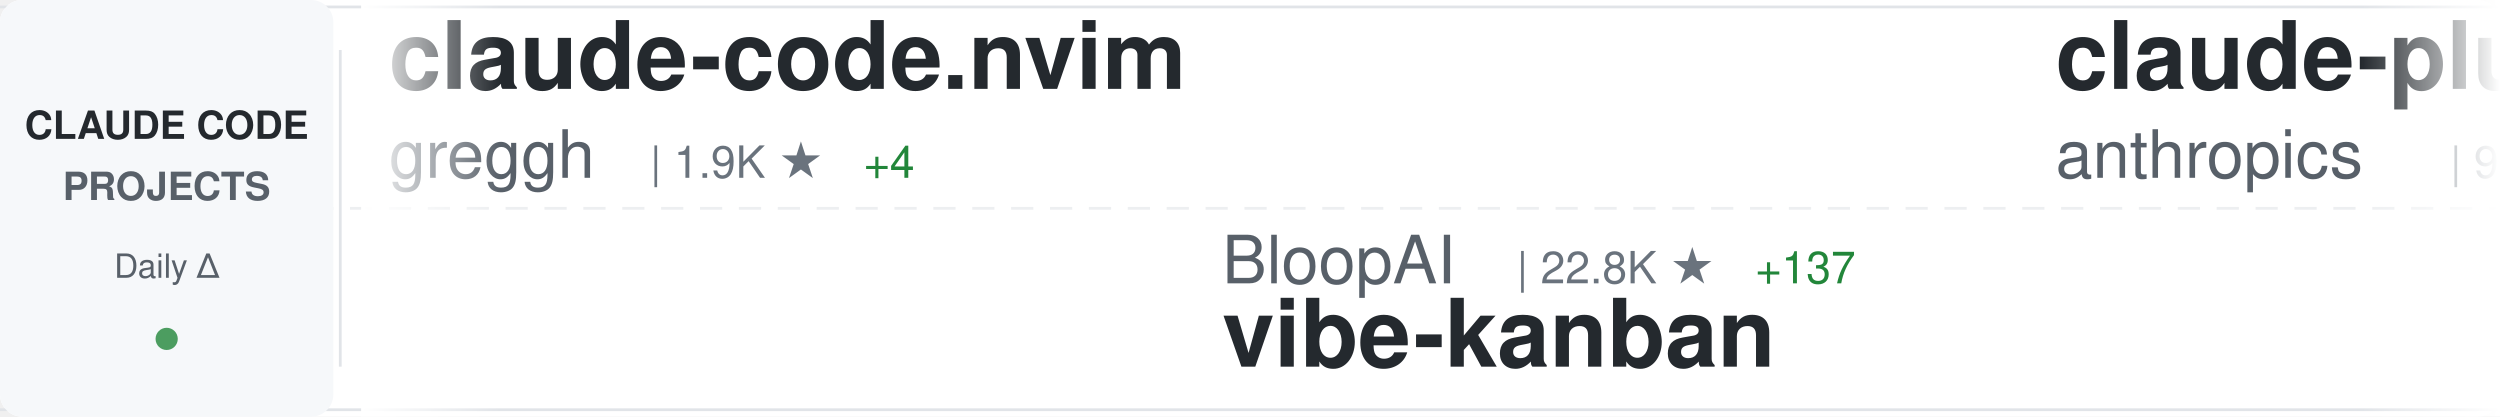
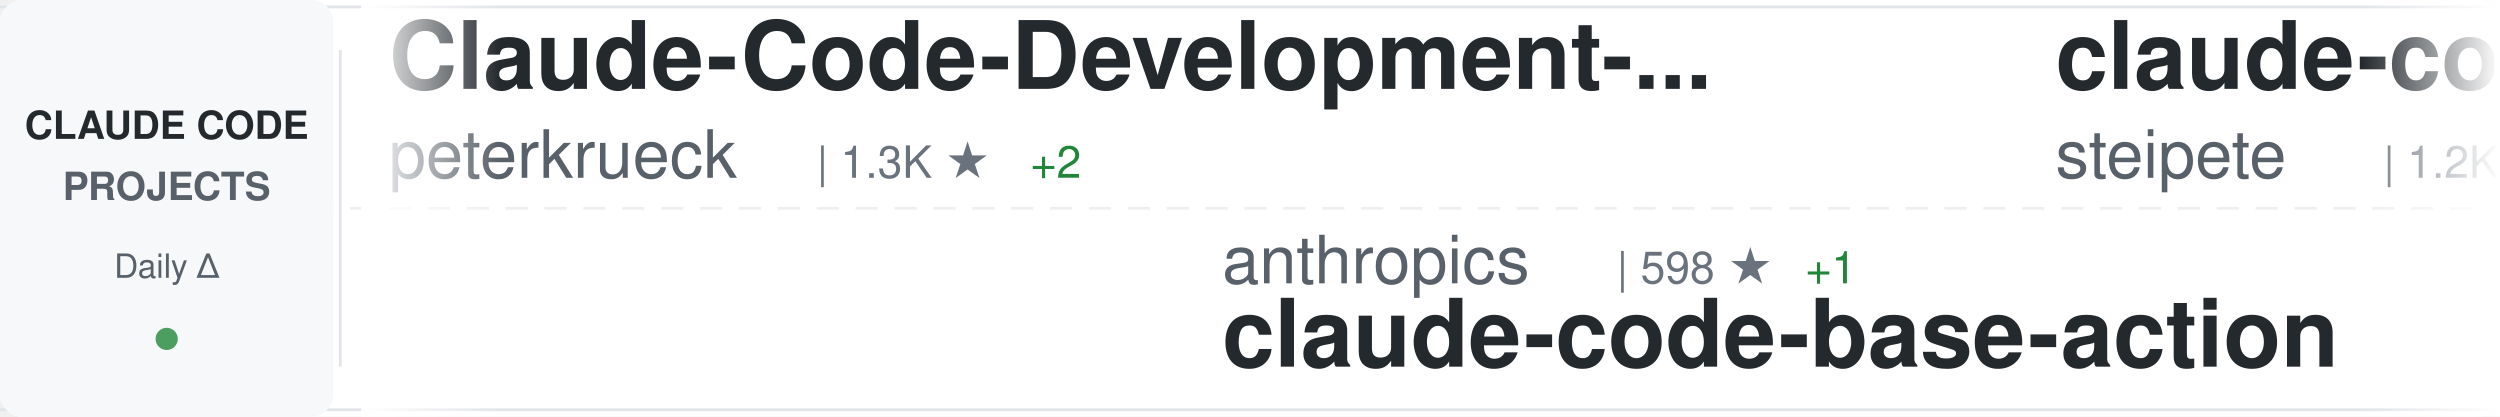
<svg xmlns="http://www.w3.org/2000/svg" width="900" height="150">
  <defs>
    <linearGradient id="awesomeLeftFade" x1="0%" y1="0%" x2="100%" y2="0%">
      <stop offset="0%" style="stop-color:#ffffff;stop-opacity:1" />
      <stop offset="100%" style="stop-color:#ffffff;stop-opacity:0" />
    </linearGradient>
    <linearGradient id="awesomeRightFade" x1="0%" y1="0%" x2="100%" y2="0%">
      <stop offset="0%" style="stop-color:#ffffff;stop-opacity:0" />
      <stop offset="100%" style="stop-color:#ffffff;stop-opacity:1" />
    </linearGradient>
  </defs>
  <rect width="900" height="150" fill="#ffffff" rx="8" />
  <rect x="0" y="2" width="900" height="1" fill="#e1e4e8" />
  <rect x="0" y="147" width="900" height="1" fill="#e1e4e8" />
  <line x1="0" y1="75" x2="900" y2="75" stroke="#e1e4e8" stroke-width="1" stroke-dasharray="8 6" opacity="0.6" />
  <rect x="0" y="0" width="120" height="150" fill="#f6f8fa" rx="8" />
  <text x="60" y="50" font-family="-apple-system, BlinkMacSystemFont, 'Segoe UI', Helvetica, Arial, sans-serif" font-size="14" font-weight="600" fill="#24292e" text-anchor="middle">CLAUDE CODE</text>
  <text x="60" y="72" font-family="-apple-system, BlinkMacSystemFont, 'Segoe UI', Helvetica, Arial, sans-serif" font-size="14" font-weight="600" fill="#586069" text-anchor="middle">PROJECTS</text>
  <text x="60" y="100" font-family="-apple-system, BlinkMacSystemFont, 'Segoe UI', Helvetica, Arial, sans-serif" font-size="12" font-weight="500" fill="#586069" text-anchor="middle">Daily Δ</text>
  <circle cx="60" cy="122" r="4" fill="#22863a" opacity="0.8" />
  <rect x="122" y="18" width="1" height="114" fill="#e1e4e8" />
  <clipPath id="awesomeTickerClip">
    <rect x="130" y="0" width="770" height="150" />
  </clipPath>
  <g clip-path="url(#awesomeTickerClip)">
    <g id="awesomeTickerItems">
      <animateTransform attributeName="transform" attributeType="XML" type="translate" from="0 0" to="-3000 0" dur="54s" repeatCount="indefinite" />
      <g transform="translate(0, 0)">
-         <text x="140" y="32" font-family="-apple-system, BlinkMacSystemFont, 'Segoe UI', Helvetica, Arial, sans-serif" font-size="34" font-weight="600" fill="#24292e">claude-code.nvim</text>
-         <text x="140" y="64" font-family="-apple-system, BlinkMacSystemFont, 'Segoe UI', Helvetica, Arial, sans-serif" font-size="24" font-weight="400" fill="#586069">greggh</text>
-         <text x="234" y="64" font-family="-apple-system, BlinkMacSystemFont, 'Segoe UI', Helvetica, Arial, sans-serif" font-size="16" font-weight="500" fill="#6a737d">| 1.9K ★</text>
-         <text x="311" y="64" font-family="-apple-system, BlinkMacSystemFont, 'Segoe UI', Helvetica, Arial, sans-serif" font-size="16" font-weight="500" fill="#22863a"> +4</text>
+         <text x="140" y="32" font-family="-apple-system, BlinkMacSystemFont, 'Segoe UI', Helvetica, Arial, sans-serif" font-size="34" font-weight="600" fill="#24292e">Claude-Code-Development-...</text>
+         <text x="140" y="64" font-family="-apple-system, BlinkMacSystemFont, 'Segoe UI', Helvetica, Arial, sans-serif" font-size="24" font-weight="400" fill="#586069">peterkrueck</text>
+         <text x="294" y="64" font-family="-apple-system, BlinkMacSystemFont, 'Segoe UI', Helvetica, Arial, sans-serif" font-size="16" font-weight="500" fill="#6a737d">| 1.3K ★</text>
+         <text x="371" y="64" font-family="-apple-system, BlinkMacSystemFont, 'Segoe UI', Helvetica, Arial, sans-serif" font-size="16" font-weight="500" fill="#22863a"> +2</text>
      </g>
      <g transform="translate(300, 0)">
-         <text x="140" y="102" font-family="-apple-system, BlinkMacSystemFont, 'Segoe UI', Helvetica, Arial, sans-serif" font-size="24" font-weight="400" fill="#586069">BloopAI</text>
-         <text x="246" y="102" font-family="-apple-system, BlinkMacSystemFont, 'Segoe UI', Helvetica, Arial, sans-serif" font-size="16" font-weight="500" fill="#6a737d">| 22.8K ★</text>
-         <text x="332" y="102" font-family="-apple-system, BlinkMacSystemFont, 'Segoe UI', Helvetica, Arial, sans-serif" font-size="16" font-weight="500" fill="#22863a"> +137</text>
-         <text x="140" y="132" font-family="-apple-system, BlinkMacSystemFont, 'Segoe UI', Helvetica, Arial, sans-serif" font-size="34" font-weight="600" fill="#24292e">vibe-kanban</text>
+         <text x="140" y="102" font-family="-apple-system, BlinkMacSystemFont, 'Segoe UI', Helvetica, Arial, sans-serif" font-size="24" font-weight="400" fill="#586069">anthropics</text>
+         <text x="282" y="102" font-family="-apple-system, BlinkMacSystemFont, 'Segoe UI', Helvetica, Arial, sans-serif" font-size="16" font-weight="500" fill="#6a737d">| 598 ★</text>
+         <text x="350" y="102" font-family="-apple-system, BlinkMacSystemFont, 'Segoe UI', Helvetica, Arial, sans-serif" font-size="16" font-weight="500" fill="#22863a"> +1</text>
+         <text x="140" y="132" font-family="-apple-system, BlinkMacSystemFont, 'Segoe UI', Helvetica, Arial, sans-serif" font-size="34" font-weight="600" fill="#24292e">claude-code-base-action</text>
      </g>
      <g transform="translate(600, 0)">
-         <text x="140" y="32" font-family="-apple-system, BlinkMacSystemFont, 'Segoe UI', Helvetica, Arial, sans-serif" font-size="34" font-weight="600" fill="#24292e">claude-plugins-official</text>
-         <text x="140" y="64" font-family="-apple-system, BlinkMacSystemFont, 'Segoe UI', Helvetica, Arial, sans-serif" font-size="24" font-weight="400" fill="#586069">anthropics</text>
-         <text x="282" y="64" font-family="-apple-system, BlinkMacSystemFont, 'Segoe UI', Helvetica, Arial, sans-serif" font-size="16" font-weight="500" fill="#6a737d">| 9.6K ★</text>
-         <text x="359" y="64" font-family="-apple-system, BlinkMacSystemFont, 'Segoe UI', Helvetica, Arial, sans-serif" font-size="16" font-weight="500" fill="#22863a"> +113</text>
+         <text x="140" y="32" font-family="-apple-system, BlinkMacSystemFont, 'Segoe UI', Helvetica, Arial, sans-serif" font-size="34" font-weight="600" fill="#24292e">claude-code-mcp</text>
+         <text x="140" y="64" font-family="-apple-system, BlinkMacSystemFont, 'Segoe UI', Helvetica, Arial, sans-serif" font-size="24" font-weight="400" fill="#586069">steipete</text>
+         <text x="258" y="64" font-family="-apple-system, BlinkMacSystemFont, 'Segoe UI', Helvetica, Arial, sans-serif" font-size="16" font-weight="500" fill="#6a737d">| 1.2K ★</text>
+         <text x="335" y="64" font-family="-apple-system, BlinkMacSystemFont, 'Segoe UI', Helvetica, Arial, sans-serif" font-size="16" font-weight="500" fill="#22863a"> +1</text>
      </g>
      <g transform="translate(900, 0)">
-         <text x="140" y="102" font-family="-apple-system, BlinkMacSystemFont, 'Segoe UI', Helvetica, Arial, sans-serif" font-size="24" font-weight="400" fill="#586069">affaan-m</text>
-         <text x="258" y="102" font-family="-apple-system, BlinkMacSystemFont, 'Segoe UI', Helvetica, Arial, sans-serif" font-size="16" font-weight="500" fill="#6a737d">| 68.9K ★</text>
-         <text x="344" y="102" font-family="-apple-system, BlinkMacSystemFont, 'Segoe UI', Helvetica, Arial, sans-serif" font-size="16" font-weight="500" fill="#22863a"> +2.0K</text>
-         <text x="140" y="132" font-family="-apple-system, BlinkMacSystemFont, 'Segoe UI', Helvetica, Arial, sans-serif" font-size="34" font-weight="600" fill="#24292e">everything-claude-code</text>
+         <text x="140" y="102" font-family="-apple-system, BlinkMacSystemFont, 'Segoe UI', Helvetica, Arial, sans-serif" font-size="24" font-weight="400" fill="#586069">router-for-me</text>
+         <text x="318" y="102" font-family="-apple-system, BlinkMacSystemFont, 'Segoe UI', Helvetica, Arial, sans-serif" font-size="16" font-weight="500" fill="#6a737d">| 14.8K ★</text>
+         <text x="404" y="102" font-family="-apple-system, BlinkMacSystemFont, 'Segoe UI', Helvetica, Arial, sans-serif" font-size="16" font-weight="500" fill="#22863a"> +420</text>
+         <text x="140" y="132" font-family="-apple-system, BlinkMacSystemFont, 'Segoe UI', Helvetica, Arial, sans-serif" font-size="34" font-weight="600" fill="#24292e">CLIProxyAPI</text>
      </g>
      <g transform="translate(1200, 0)">
-         <text x="140" y="32" font-family="-apple-system, BlinkMacSystemFont, 'Segoe UI', Helvetica, Arial, sans-serif" font-size="34" font-weight="600" fill="#24292e">claude-code-best-practic...</text>
-         <text x="140" y="64" font-family="-apple-system, BlinkMacSystemFont, 'Segoe UI', Helvetica, Arial, sans-serif" font-size="24" font-weight="400" fill="#586069">shanraisshan</text>
-         <text x="306" y="64" font-family="-apple-system, BlinkMacSystemFont, 'Segoe UI', Helvetica, Arial, sans-serif" font-size="16" font-weight="500" fill="#6a737d">| 12.9K ★</text>
-         <text x="392" y="64" font-family="-apple-system, BlinkMacSystemFont, 'Segoe UI', Helvetica, Arial, sans-serif" font-size="16" font-weight="500" fill="#22863a"> +309</text>
+         <text x="140" y="32" font-family="-apple-system, BlinkMacSystemFont, 'Segoe UI', Helvetica, Arial, sans-serif" font-size="34" font-weight="600" fill="#24292e">claude-agent-sdk-demos</text>
+         <text x="140" y="64" font-family="-apple-system, BlinkMacSystemFont, 'Segoe UI', Helvetica, Arial, sans-serif" font-size="24" font-weight="400" fill="#586069">anthropics</text>
+         <text x="282" y="64" font-family="-apple-system, BlinkMacSystemFont, 'Segoe UI', Helvetica, Arial, sans-serif" font-size="16" font-weight="500" fill="#6a737d">| 1.6K ★</text>
+         <text x="359" y="64" font-family="-apple-system, BlinkMacSystemFont, 'Segoe UI', Helvetica, Arial, sans-serif" font-size="16" font-weight="500" fill="#22863a"> +7</text>
      </g>
      <g transform="translate(1500, 0)">
-         <text x="140" y="102" font-family="-apple-system, BlinkMacSystemFont, 'Segoe UI', Helvetica, Arial, sans-serif" font-size="24" font-weight="400" fill="#586069">frankbria</text>
-         <text x="270" y="102" font-family="-apple-system, BlinkMacSystemFont, 'Segoe UI', Helvetica, Arial, sans-serif" font-size="16" font-weight="500" fill="#6a737d">| 7.6K ★</text>
-         <text x="347" y="102" font-family="-apple-system, BlinkMacSystemFont, 'Segoe UI', Helvetica, Arial, sans-serif" font-size="16" font-weight="500" fill="#22863a"> +39</text>
-         <text x="140" y="132" font-family="-apple-system, BlinkMacSystemFont, 'Segoe UI', Helvetica, Arial, sans-serif" font-size="34" font-weight="600" fill="#24292e">ralph-claude-code</text>
+         <text x="140" y="102" font-family="-apple-system, BlinkMacSystemFont, 'Segoe UI', Helvetica, Arial, sans-serif" font-size="24" font-weight="400" fill="#586069">davila7</text>
+         <text x="246" y="102" font-family="-apple-system, BlinkMacSystemFont, 'Segoe UI', Helvetica, Arial, sans-serif" font-size="16" font-weight="500" fill="#6a737d">| 22.6K ★</text>
+         <text x="332" y="102" font-family="-apple-system, BlinkMacSystemFont, 'Segoe UI', Helvetica, Arial, sans-serif" font-size="16" font-weight="500" fill="#22863a"> +126</text>
+         <text x="140" y="132" font-family="-apple-system, BlinkMacSystemFont, 'Segoe UI', Helvetica, Arial, sans-serif" font-size="34" font-weight="600" fill="#24292e">claude-code-templates</text>
      </g>
      <g transform="translate(1800, 0)">
-         <text x="140" y="32" font-family="-apple-system, BlinkMacSystemFont, 'Segoe UI', Helvetica, Arial, sans-serif" font-size="34" font-weight="600" fill="#24292e">claude-code-subagents</text>
-         <text x="140" y="64" font-family="-apple-system, BlinkMacSystemFont, 'Segoe UI', Helvetica, Arial, sans-serif" font-size="24" font-weight="400" fill="#586069">0xfurai</text>
-         <text x="246" y="64" font-family="-apple-system, BlinkMacSystemFont, 'Segoe UI', Helvetica, Arial, sans-serif" font-size="16" font-weight="500" fill="#6a737d">| 757 ★</text>
-         <text x="314" y="64" font-family="-apple-system, BlinkMacSystemFont, 'Segoe UI', Helvetica, Arial, sans-serif" font-size="16" font-weight="500" fill="#22863a"> +2</text>
+         <text x="140" y="32" font-family="-apple-system, BlinkMacSystemFont, 'Segoe UI', Helvetica, Arial, sans-serif" font-size="34" font-weight="600" fill="#24292e">browser-use</text>
+         <text x="140" y="64" font-family="-apple-system, BlinkMacSystemFont, 'Segoe UI', Helvetica, Arial, sans-serif" font-size="24" font-weight="400" fill="#586069">browser-use</text>
+         <text x="294" y="64" font-family="-apple-system, BlinkMacSystemFont, 'Segoe UI', Helvetica, Arial, sans-serif" font-size="16" font-weight="500" fill="#6a737d">| 80.0K ★</text>
+         <text x="380" y="64" font-family="-apple-system, BlinkMacSystemFont, 'Segoe UI', Helvetica, Arial, sans-serif" font-size="16" font-weight="500" fill="#22863a"> +109</text>
      </g>
      <g transform="translate(2100, 0)">
-         <text x="140" y="102" font-family="-apple-system, BlinkMacSystemFont, 'Segoe UI', Helvetica, Arial, sans-serif" font-size="24" font-weight="400" fill="#586069">siteboon</text>
-         <text x="258" y="102" font-family="-apple-system, BlinkMacSystemFont, 'Segoe UI', Helvetica, Arial, sans-serif" font-size="16" font-weight="500" fill="#6a737d">| 8.1K ★</text>
-         <text x="335" y="102" font-family="-apple-system, BlinkMacSystemFont, 'Segoe UI', Helvetica, Arial, sans-serif" font-size="16" font-weight="500" fill="#22863a"> +80</text>
-         <text x="140" y="132" font-family="-apple-system, BlinkMacSystemFont, 'Segoe UI', Helvetica, Arial, sans-serif" font-size="34" font-weight="600" fill="#24292e">claudecodeui</text>
+         <text x="140" y="102" font-family="-apple-system, BlinkMacSystemFont, 'Segoe UI', Helvetica, Arial, sans-serif" font-size="24" font-weight="400" fill="#586069">musistudio</text>
+         <text x="282" y="102" font-family="-apple-system, BlinkMacSystemFont, 'Segoe UI', Helvetica, Arial, sans-serif" font-size="16" font-weight="500" fill="#6a737d">| 29.3K ★</text>
+         <text x="368" y="102" font-family="-apple-system, BlinkMacSystemFont, 'Segoe UI', Helvetica, Arial, sans-serif" font-size="16" font-weight="500" fill="#22863a"> +80</text>
+         <text x="140" y="132" font-family="-apple-system, BlinkMacSystemFont, 'Segoe UI', Helvetica, Arial, sans-serif" font-size="34" font-weight="600" fill="#24292e">claude-code-router</text>
      </g>
      <g transform="translate(2400, 0)">
-         <text x="140" y="32" font-family="-apple-system, BlinkMacSystemFont, 'Segoe UI', Helvetica, Arial, sans-serif" font-size="34" font-weight="600" fill="#24292e">nanoclaw</text>
-         <text x="140" y="64" font-family="-apple-system, BlinkMacSystemFont, 'Segoe UI', Helvetica, Arial, sans-serif" font-size="24" font-weight="400" fill="#586069">qwibitai</text>
-         <text x="258" y="64" font-family="-apple-system, BlinkMacSystemFont, 'Segoe UI', Helvetica, Arial, sans-serif" font-size="16" font-weight="500" fill="#6a737d">| 20.9K ★</text>
-         <text x="344" y="64" font-family="-apple-system, BlinkMacSystemFont, 'Segoe UI', Helvetica, Arial, sans-serif" font-size="16" font-weight="500" fill="#22863a"> +549</text>
+         <text x="140" y="32" font-family="-apple-system, BlinkMacSystemFont, 'Segoe UI', Helvetica, Arial, sans-serif" font-size="34" font-weight="600" fill="#24292e">claude-code-transcripts</text>
+         <text x="140" y="64" font-family="-apple-system, BlinkMacSystemFont, 'Segoe UI', Helvetica, Arial, sans-serif" font-size="24" font-weight="400" fill="#586069">simonw</text>
+         <text x="234" y="64" font-family="-apple-system, BlinkMacSystemFont, 'Segoe UI', Helvetica, Arial, sans-serif" font-size="16" font-weight="500" fill="#6a737d">| 1.1K ★</text>
+         <text x="311" y="64" font-family="-apple-system, BlinkMacSystemFont, 'Segoe UI', Helvetica, Arial, sans-serif" font-size="16" font-weight="500" fill="#22863a"> +5</text>
      </g>
      <g transform="translate(2700, 0)">
        <text x="140" y="102" font-family="-apple-system, BlinkMacSystemFont, 'Segoe UI', Helvetica, Arial, sans-serif" font-size="24" font-weight="400" fill="#586069">EnzeD</text>
        <text x="222" y="102" font-family="-apple-system, BlinkMacSystemFont, 'Segoe UI', Helvetica, Arial, sans-serif" font-size="16" font-weight="500" fill="#6a737d">| 4.0K ★</text>
        <text x="299" y="102" font-family="-apple-system, BlinkMacSystemFont, 'Segoe UI', Helvetica, Arial, sans-serif" font-size="16" font-weight="500" fill="#22863a"> +6</text>
        <text x="140" y="132" font-family="-apple-system, BlinkMacSystemFont, 'Segoe UI', Helvetica, Arial, sans-serif" font-size="34" font-weight="600" fill="#24292e">vibe-coding</text>
      </g>
      <g transform="translate(3000, 0)">
-         <text x="140" y="32" font-family="-apple-system, BlinkMacSystemFont, 'Segoe UI', Helvetica, Arial, sans-serif" font-size="34" font-weight="600" fill="#24292e">claude-code.nvim</text>
-         <text x="140" y="64" font-family="-apple-system, BlinkMacSystemFont, 'Segoe UI', Helvetica, Arial, sans-serif" font-size="24" font-weight="400" fill="#586069">greggh</text>
-         <text x="234" y="64" font-family="-apple-system, BlinkMacSystemFont, 'Segoe UI', Helvetica, Arial, sans-serif" font-size="16" font-weight="500" fill="#6a737d">| 1.9K ★</text>
-         <text x="311" y="64" font-family="-apple-system, BlinkMacSystemFont, 'Segoe UI', Helvetica, Arial, sans-serif" font-size="16" font-weight="500" fill="#22863a"> +4</text>
+         <text x="140" y="32" font-family="-apple-system, BlinkMacSystemFont, 'Segoe UI', Helvetica, Arial, sans-serif" font-size="34" font-weight="600" fill="#24292e">Claude-Code-Development-...</text>
+         <text x="140" y="64" font-family="-apple-system, BlinkMacSystemFont, 'Segoe UI', Helvetica, Arial, sans-serif" font-size="24" font-weight="400" fill="#586069">peterkrueck</text>
+         <text x="294" y="64" font-family="-apple-system, BlinkMacSystemFont, 'Segoe UI', Helvetica, Arial, sans-serif" font-size="16" font-weight="500" fill="#6a737d">| 1.3K ★</text>
+         <text x="371" y="64" font-family="-apple-system, BlinkMacSystemFont, 'Segoe UI', Helvetica, Arial, sans-serif" font-size="16" font-weight="500" fill="#22863a"> +2</text>
      </g>
      <g transform="translate(3300, 0)">
-         <text x="140" y="102" font-family="-apple-system, BlinkMacSystemFont, 'Segoe UI', Helvetica, Arial, sans-serif" font-size="24" font-weight="400" fill="#586069">BloopAI</text>
-         <text x="246" y="102" font-family="-apple-system, BlinkMacSystemFont, 'Segoe UI', Helvetica, Arial, sans-serif" font-size="16" font-weight="500" fill="#6a737d">| 22.8K ★</text>
-         <text x="332" y="102" font-family="-apple-system, BlinkMacSystemFont, 'Segoe UI', Helvetica, Arial, sans-serif" font-size="16" font-weight="500" fill="#22863a"> +137</text>
-         <text x="140" y="132" font-family="-apple-system, BlinkMacSystemFont, 'Segoe UI', Helvetica, Arial, sans-serif" font-size="34" font-weight="600" fill="#24292e">vibe-kanban</text>
+         <text x="140" y="102" font-family="-apple-system, BlinkMacSystemFont, 'Segoe UI', Helvetica, Arial, sans-serif" font-size="24" font-weight="400" fill="#586069">anthropics</text>
+         <text x="282" y="102" font-family="-apple-system, BlinkMacSystemFont, 'Segoe UI', Helvetica, Arial, sans-serif" font-size="16" font-weight="500" fill="#6a737d">| 598 ★</text>
+         <text x="350" y="102" font-family="-apple-system, BlinkMacSystemFont, 'Segoe UI', Helvetica, Arial, sans-serif" font-size="16" font-weight="500" fill="#22863a"> +1</text>
+         <text x="140" y="132" font-family="-apple-system, BlinkMacSystemFont, 'Segoe UI', Helvetica, Arial, sans-serif" font-size="34" font-weight="600" fill="#24292e">claude-code-base-action</text>
      </g>
      <g transform="translate(3600, 0)">
-         <text x="140" y="32" font-family="-apple-system, BlinkMacSystemFont, 'Segoe UI', Helvetica, Arial, sans-serif" font-size="34" font-weight="600" fill="#24292e">claude-plugins-official</text>
-         <text x="140" y="64" font-family="-apple-system, BlinkMacSystemFont, 'Segoe UI', Helvetica, Arial, sans-serif" font-size="24" font-weight="400" fill="#586069">anthropics</text>
-         <text x="282" y="64" font-family="-apple-system, BlinkMacSystemFont, 'Segoe UI', Helvetica, Arial, sans-serif" font-size="16" font-weight="500" fill="#6a737d">| 9.6K ★</text>
-         <text x="359" y="64" font-family="-apple-system, BlinkMacSystemFont, 'Segoe UI', Helvetica, Arial, sans-serif" font-size="16" font-weight="500" fill="#22863a"> +113</text>
+         <text x="140" y="32" font-family="-apple-system, BlinkMacSystemFont, 'Segoe UI', Helvetica, Arial, sans-serif" font-size="34" font-weight="600" fill="#24292e">claude-code-mcp</text>
+         <text x="140" y="64" font-family="-apple-system, BlinkMacSystemFont, 'Segoe UI', Helvetica, Arial, sans-serif" font-size="24" font-weight="400" fill="#586069">steipete</text>
+         <text x="258" y="64" font-family="-apple-system, BlinkMacSystemFont, 'Segoe UI', Helvetica, Arial, sans-serif" font-size="16" font-weight="500" fill="#6a737d">| 1.2K ★</text>
+         <text x="335" y="64" font-family="-apple-system, BlinkMacSystemFont, 'Segoe UI', Helvetica, Arial, sans-serif" font-size="16" font-weight="500" fill="#22863a"> +1</text>
      </g>
      <g transform="translate(3900, 0)">
-         <text x="140" y="102" font-family="-apple-system, BlinkMacSystemFont, 'Segoe UI', Helvetica, Arial, sans-serif" font-size="24" font-weight="400" fill="#586069">affaan-m</text>
-         <text x="258" y="102" font-family="-apple-system, BlinkMacSystemFont, 'Segoe UI', Helvetica, Arial, sans-serif" font-size="16" font-weight="500" fill="#6a737d">| 68.9K ★</text>
-         <text x="344" y="102" font-family="-apple-system, BlinkMacSystemFont, 'Segoe UI', Helvetica, Arial, sans-serif" font-size="16" font-weight="500" fill="#22863a"> +2.0K</text>
-         <text x="140" y="132" font-family="-apple-system, BlinkMacSystemFont, 'Segoe UI', Helvetica, Arial, sans-serif" font-size="34" font-weight="600" fill="#24292e">everything-claude-code</text>
+         <text x="140" y="102" font-family="-apple-system, BlinkMacSystemFont, 'Segoe UI', Helvetica, Arial, sans-serif" font-size="24" font-weight="400" fill="#586069">router-for-me</text>
+         <text x="318" y="102" font-family="-apple-system, BlinkMacSystemFont, 'Segoe UI', Helvetica, Arial, sans-serif" font-size="16" font-weight="500" fill="#6a737d">| 14.8K ★</text>
+         <text x="404" y="102" font-family="-apple-system, BlinkMacSystemFont, 'Segoe UI', Helvetica, Arial, sans-serif" font-size="16" font-weight="500" fill="#22863a"> +420</text>
+         <text x="140" y="132" font-family="-apple-system, BlinkMacSystemFont, 'Segoe UI', Helvetica, Arial, sans-serif" font-size="34" font-weight="600" fill="#24292e">CLIProxyAPI</text>
      </g>
    </g>
  </g>
  <rect x="130" y="0" width="50" height="150" fill="url(#awesomeLeftFade)" />
  <rect x="850" y="0" width="50" height="150" fill="url(#awesomeRightFade)" />
</svg>
